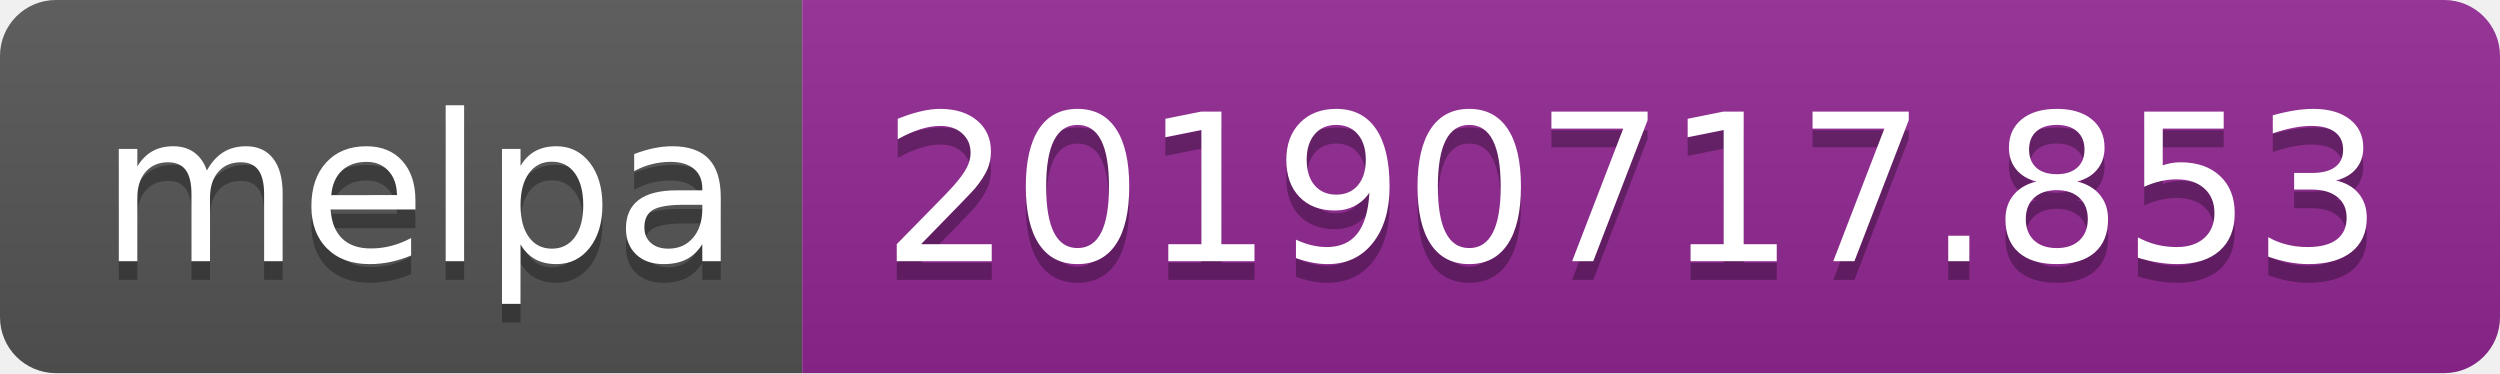
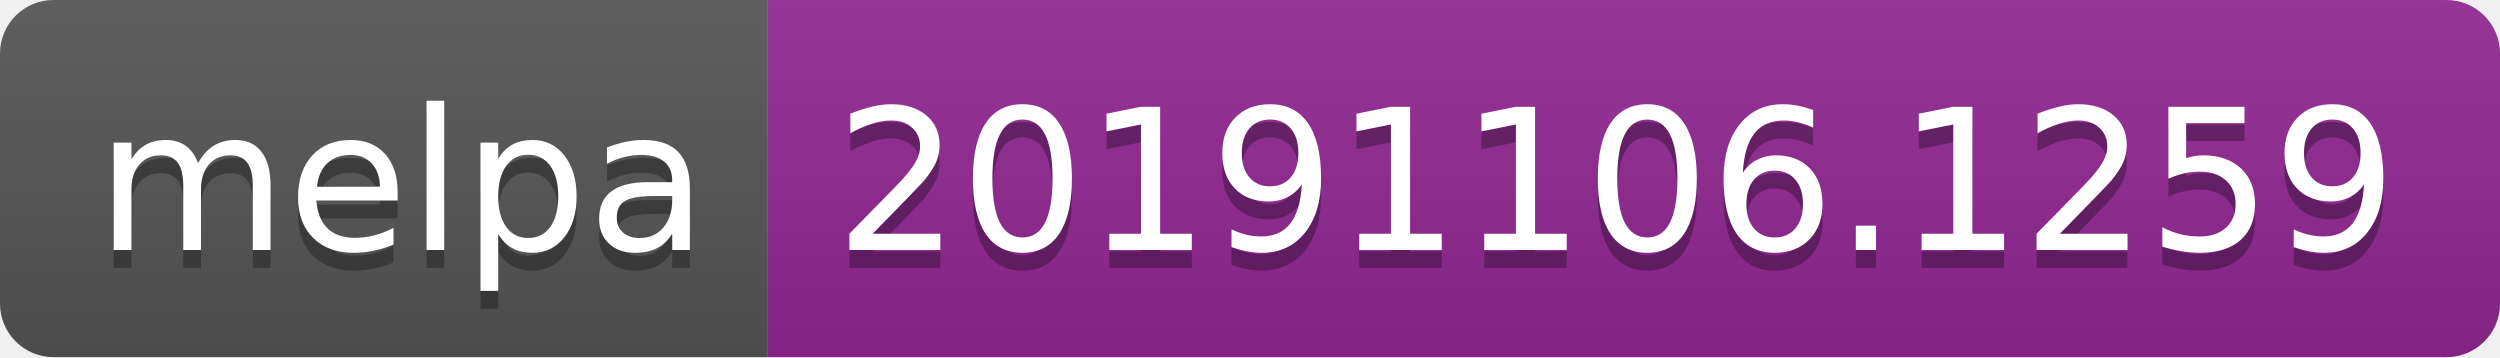
- <svg xmlns="http://www.w3.org/2000/svg" width="134" height="20">
+ <svg xmlns="http://www.w3.org/2000/svg" width="140" height="20">
  <linearGradient id="b" x2="0" y2="100%">
    <stop offset="0" stop-color="#bbb" stop-opacity=".1" />
    <stop offset="1" stop-opacity=".1" />
  </linearGradient>
  <clipPath id="a">
-     <rect width="134" height="20" rx="3" fill="#fff" />
+     <rect width="140" height="20" rx="3" fill="#fff" />
  </clipPath>
  <g clip-path="url(#a)">
    <path fill="#555" d="M0 0h43v20H0z" />
-     <path fill="#922793" d="M43 0h91v20H43z" />
-     <path fill="url(#b)" d="M0 0h134v20H0z" />
+     <path fill="#922793" d="M43 0h97v20H43z" />
+     <path fill="url(#b)" d="M0 0h140v20H0z" />
  </g>
  <g fill="#fff" text-anchor="middle" font-family="DejaVu Sans,Verdana,Geneva,sans-serif" font-size="110">
    <text x="225" y="150" fill="#010101" fill-opacity=".3" transform="scale(.1)" textLength="330">melpa</text>
    <text x="225" y="140" transform="scale(.1)" textLength="330">melpa</text>
-     <text x="875" y="150" fill="#010101" fill-opacity=".3" transform="scale(.1)" textLength="810">20190717.853</text>
-     <text x="875" y="140" transform="scale(.1)" textLength="810">20190717.853</text>
+     <text x="905" y="150" fill="#010101" fill-opacity=".3" transform="scale(.1)" textLength="870">20191106.1259</text>
+     <text x="905" y="140" transform="scale(.1)" textLength="870">20191106.1259</text>
  </g>
</svg>
